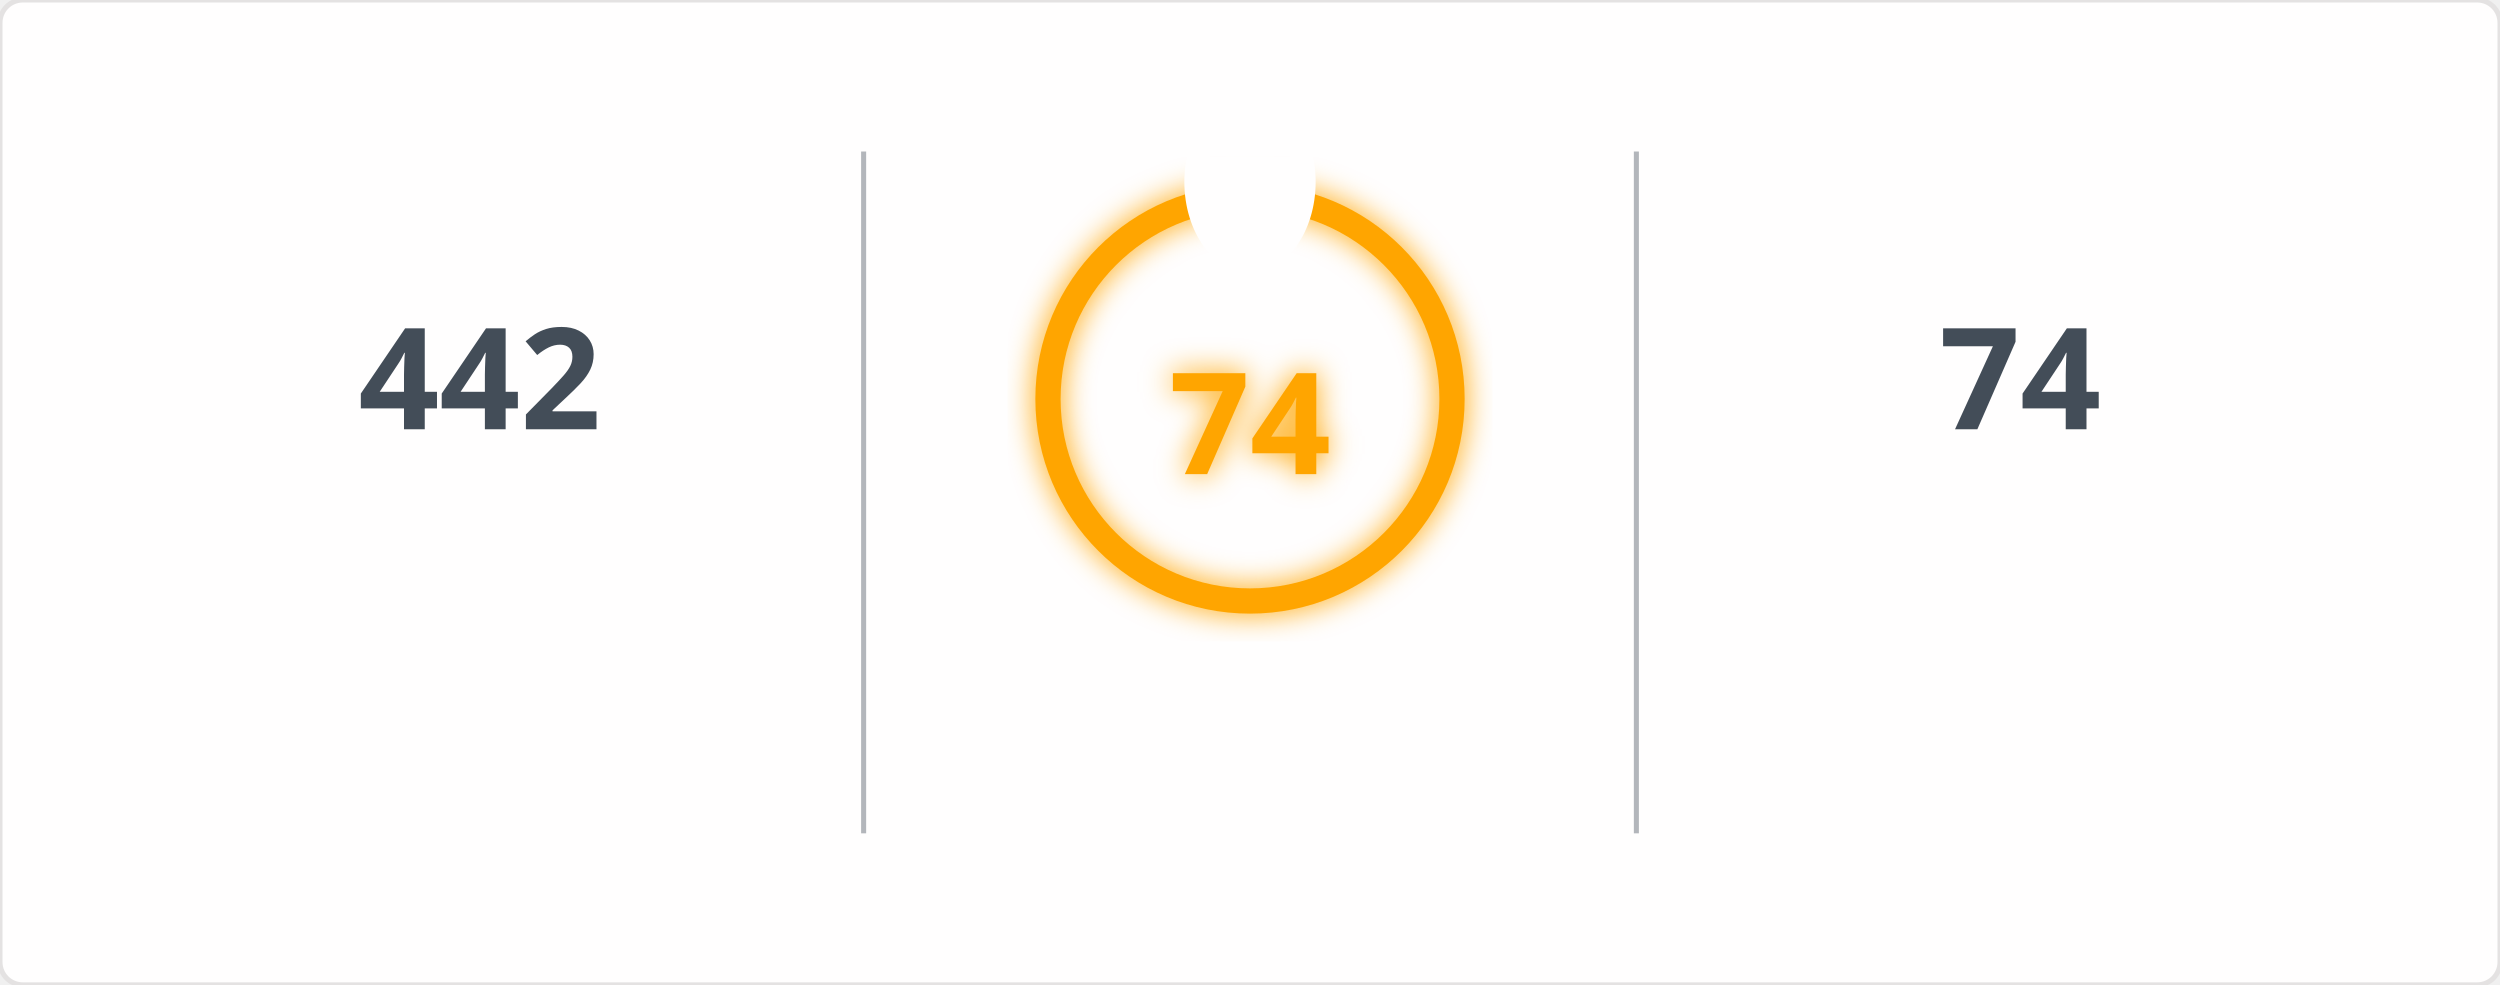
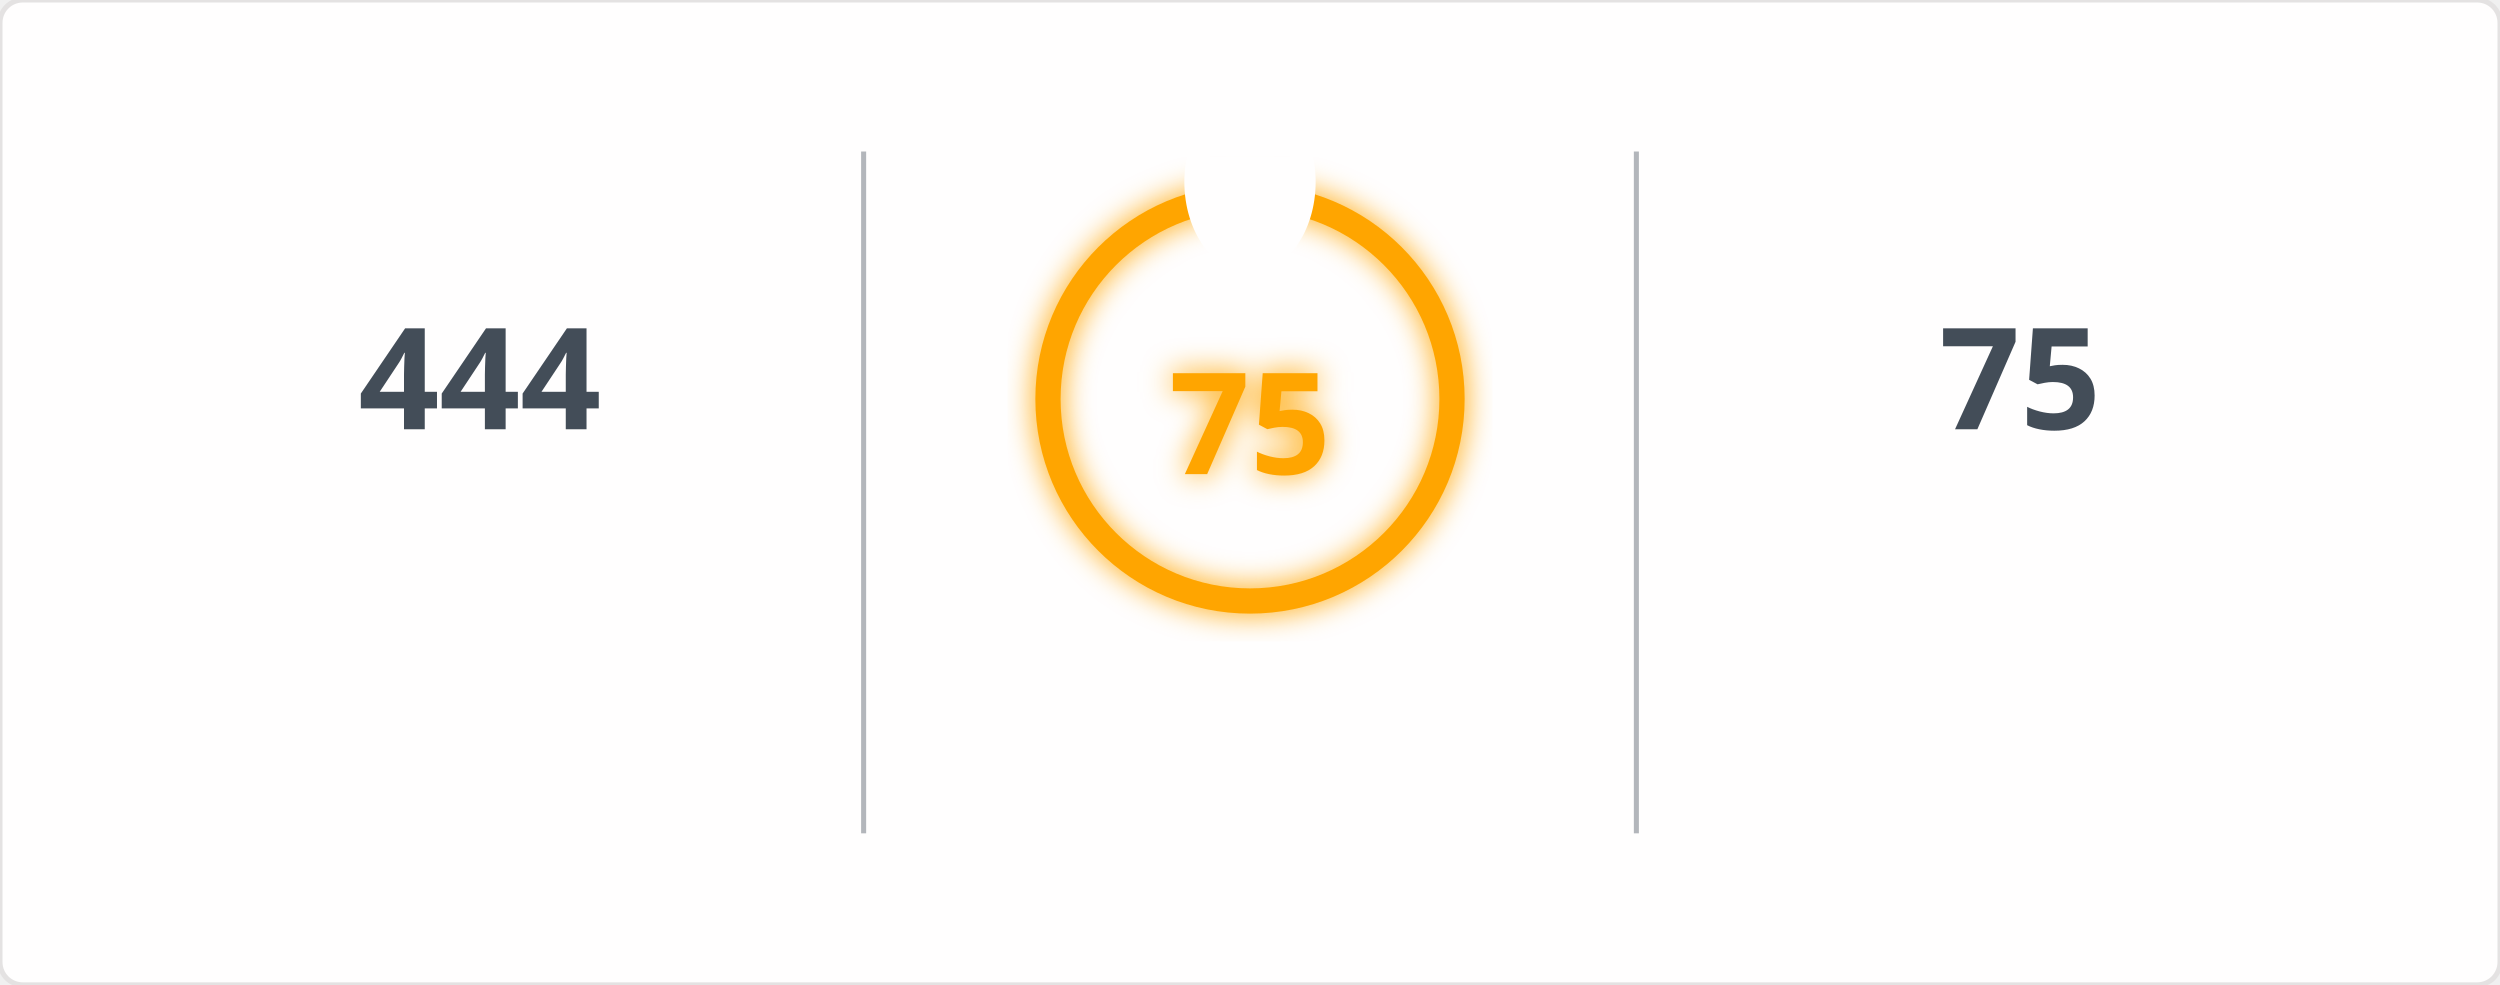
<svg xmlns="http://www.w3.org/2000/svg" width="495" height="195" viewBox="0 0 495 195">
  <defs>
    <filter id="glow" x="-50%" y="-50%" width="200%" height="200%">
      <feGaussianBlur in="SourceGraphic" stdDeviation="3" result="blur" />
      <feMerge>
        <feMergeNode in="blur" />
        <feMergeNode in="SourceGraphic" />
      </feMerge>
    </filter>
    <mask id="mask_out_ring_behind_fire">
      <rect width="495" height="195" fill="white" />
      <ellipse cx="247.5" cy="36" rx="13" ry="18" fill="black" />
    </mask>
  </defs>
  <style>
        @keyframes fadein {
          0% { opacity: 0; }
          100% { opacity: 1; }
        }
        @keyframes glowPulse {
          0% { opacity: 0.6; }
          50% { opacity: 1; }
          100% { opacity: 0.6; }
        }
        @keyframes currstreak {
          0% { font-size: 3px; opacity: 0.2; }
          80% { font-size: 34px; opacity: 1; }
          100% { font-size: 28px; opacity: 1; }
        }
        .header-fire { font: 600 20px 'Segoe UI', Ubuntu, Sans-Serif; fill: orange; filter: url(#glow); animation: glowPulse 2s infinite; }
        .header-text { font: 600 20px 'Segoe UI', Ubuntu, Sans-Serif; fill: black; }
        .stat { font: 700 28px 'Segoe UI', Ubuntu, Sans-Serif; fill: #434d58; text-anchor: middle; animation: fadein 0.6s forwards; }
        .label { font: 400 14px 'Segoe UI', Ubuntu, Sans-Serif; fill: #434d58; text-anchor: middle; opacity: 0; animation: fadein 0.8s forwards; }
        .range { font: 400 12px 'Segoe UI', Ubuntu, Sans-Serif; fill: #434d58; text-anchor: middle; opacity: 0; animation: fadein 1s forwards; }
        .circle-label { font: 700 28px 'Segoe UI', Ubuntu, Sans-Serif; fill: orange; text-anchor: middle; dominant-baseline: middle; filter: url(#glow); animation: currstreak 0.6s forwards; }
        .ring { stroke: orange; filter: url(#glow); animation: glowPulse 2s infinite; }
        .divider { stroke: #434d58; stroke-opacity: 0.4; stroke-width: 1; }
      </style>
  <rect width="100%" height="100%" fill="#fffefe" stroke="#e4e2e2" rx="4.5" />
  <line x1="171" y1="30" x2="171" y2="165" class="divider" />
  <line x1="324" y1="30" x2="324" y2="165" class="divider" />
-   <text x="95" y="85" class="stat">442</text>
+   <text x="95" y="85" class="stat">444</text>
  <text x="95" y="115" class="label">Total Contributions</text>
  <text x="95" y="145" class="range">Jan 23, 2017 - Present</text>
  <g mask="url(#mask_out_ring_behind_fire)">
    <circle cx="247.5" cy="79" r="40" stroke-width="5" class="ring" fill="none" />
  </g>
  <g transform="translate(247.5, 23.5)" style="opacity: 0; animation: fadein 0.5s linear forwards 0.6s">
    <path d="M -12 -0.5 L 15 -0.5 L 15 23.5 L -12 23.5 Z" fill="none" />
    <path d="M 1.5 0.67 C 1.5 0.67 2.24 3.32 2.24 5.47 C 2.24 7.53 0.89 9.2 -1.17 9.2 C -3.23 9.2 -4.79 7.53 -4.79 5.47 L -4.76 5.11 C -6.78 7.51 -8 10.62 -8 13.99 C -8 18.41 -4.42 22 0 22 C 4.42 22 8 18.41 8 13.99 C 8 8.6 5.41 3.79 1.5 0.67 Z M -0.29 19 C -2.07 19 -3.51 17.6 -3.51 15.86 C -3.51 14.24 -2.46 13.1 -0.7 12.74 C 1.07 12.38 2.9 11.53 3.92 10.16 C 4.31 11.45 4.51 12.81 4.51 14.2 C 4.51 16.85 2.36 19 -0.29 19 Z" fill="orange" filter="url(#glow)" />
  </g>
-   <text x="247.5" y="84" class="circle-label">74</text>
+   <text x="247.5" y="84" class="circle-label">75</text>
  <text x="247.5" y="144" class="label" style="fill: orange">Current Streak</text>
-   <text x="247.5" y="168" class="range">Aug 28, 2026 - Nov 9</text>
-   <text x="400" y="85" class="stat">74</text>
+   <text x="247.5" y="168" class="range">Aug 28, 2026 - Nov 10</text>
+   <text x="400" y="85" class="stat">75</text>
  <text x="400" y="115" class="label">Longest Streak</text>
-   <text x="400" y="145" class="range">Aug 28, 2026 - Nov 9</text>
+   <text x="400" y="145" class="range">Aug 28, 2026 - Nov 10</text>
</svg>
